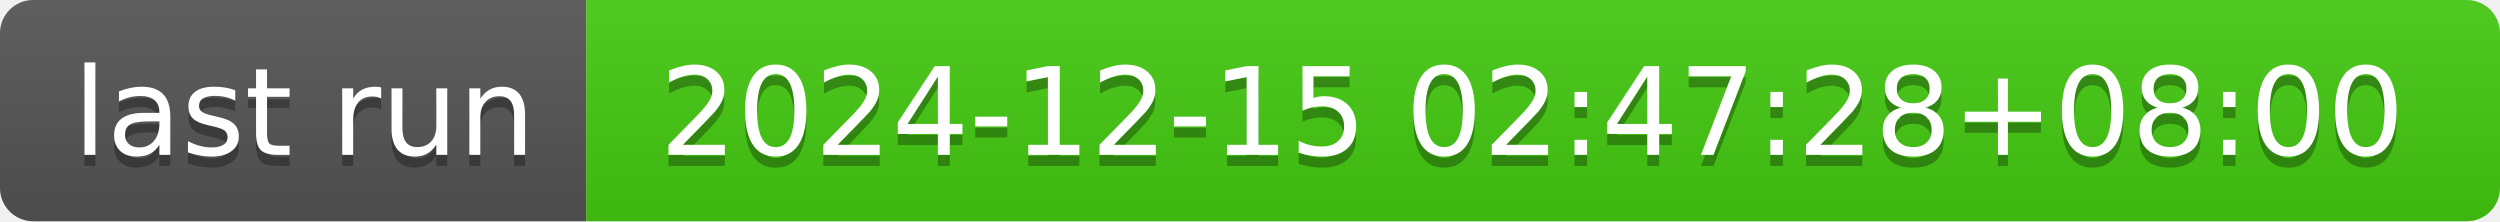
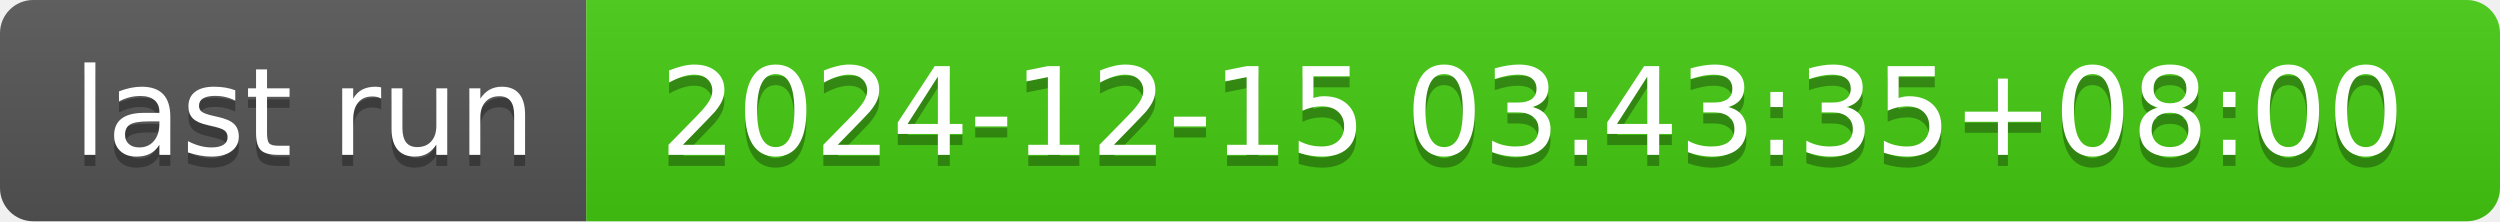
- <svg xmlns="http://www.w3.org/2000/svg" width="226" height="20" role="img" aria-label="last run: 2024-12-15 02:47:28+08:00">
+ <svg xmlns="http://www.w3.org/2000/svg" width="226" height="20" role="img" aria-label="last run: 2024-12-15 03:43:35+08:00">
  <linearGradient id="s" x2="0" y2="100%">
    <stop offset="0" stop-color="#bbb" stop-opacity=".1" />
    <stop offset="1" stop-opacity=".1" />
  </linearGradient>
  <clipPath id="r">
    <rect width="226" height="20" rx="3" fill="#fff" />
  </clipPath>
  <g clip-path="url(#r)">
    <rect width="53" height="20" fill="#555" />
    <rect x="53" width="173" height="20" fill="#4c1" />
    <rect width="226" height="20" fill="url(#s)" />
  </g>
  <g fill="#fff" text-anchor="middle" font-family="Verdana,Geneva,DejaVu Sans,sans-serif" text-rendering="geometricPrecision" font-size="110">
    <text aria-hidden="true" x="275" y="150" fill="#010101" fill-opacity=".3" transform="scale(.1)" textLength="430">last run</text>
    <text x="275" y="140" transform="scale(.1)" fill="#fff" textLength="430">last run</text>
-     <text aria-hidden="true" x="1385" y="150" fill="#010101" fill-opacity=".3" transform="scale(.1)" textLength="1630">2024-12-15 02:47:28+08:00</text>
-     <text x="1385" y="140" transform="scale(.1)" fill="#fff" textLength="1630">2024-12-15 02:47:28+08:00</text>
+     <text aria-hidden="true" x="1385" y="150" fill="#010101" fill-opacity=".3" transform="scale(.1)" textLength="1630">2024-12-15 03:43:35+08:00</text>
+     <text x="1385" y="140" transform="scale(.1)" fill="#fff" textLength="1630">2024-12-15 03:43:35+08:00</text>
  </g>
</svg>
